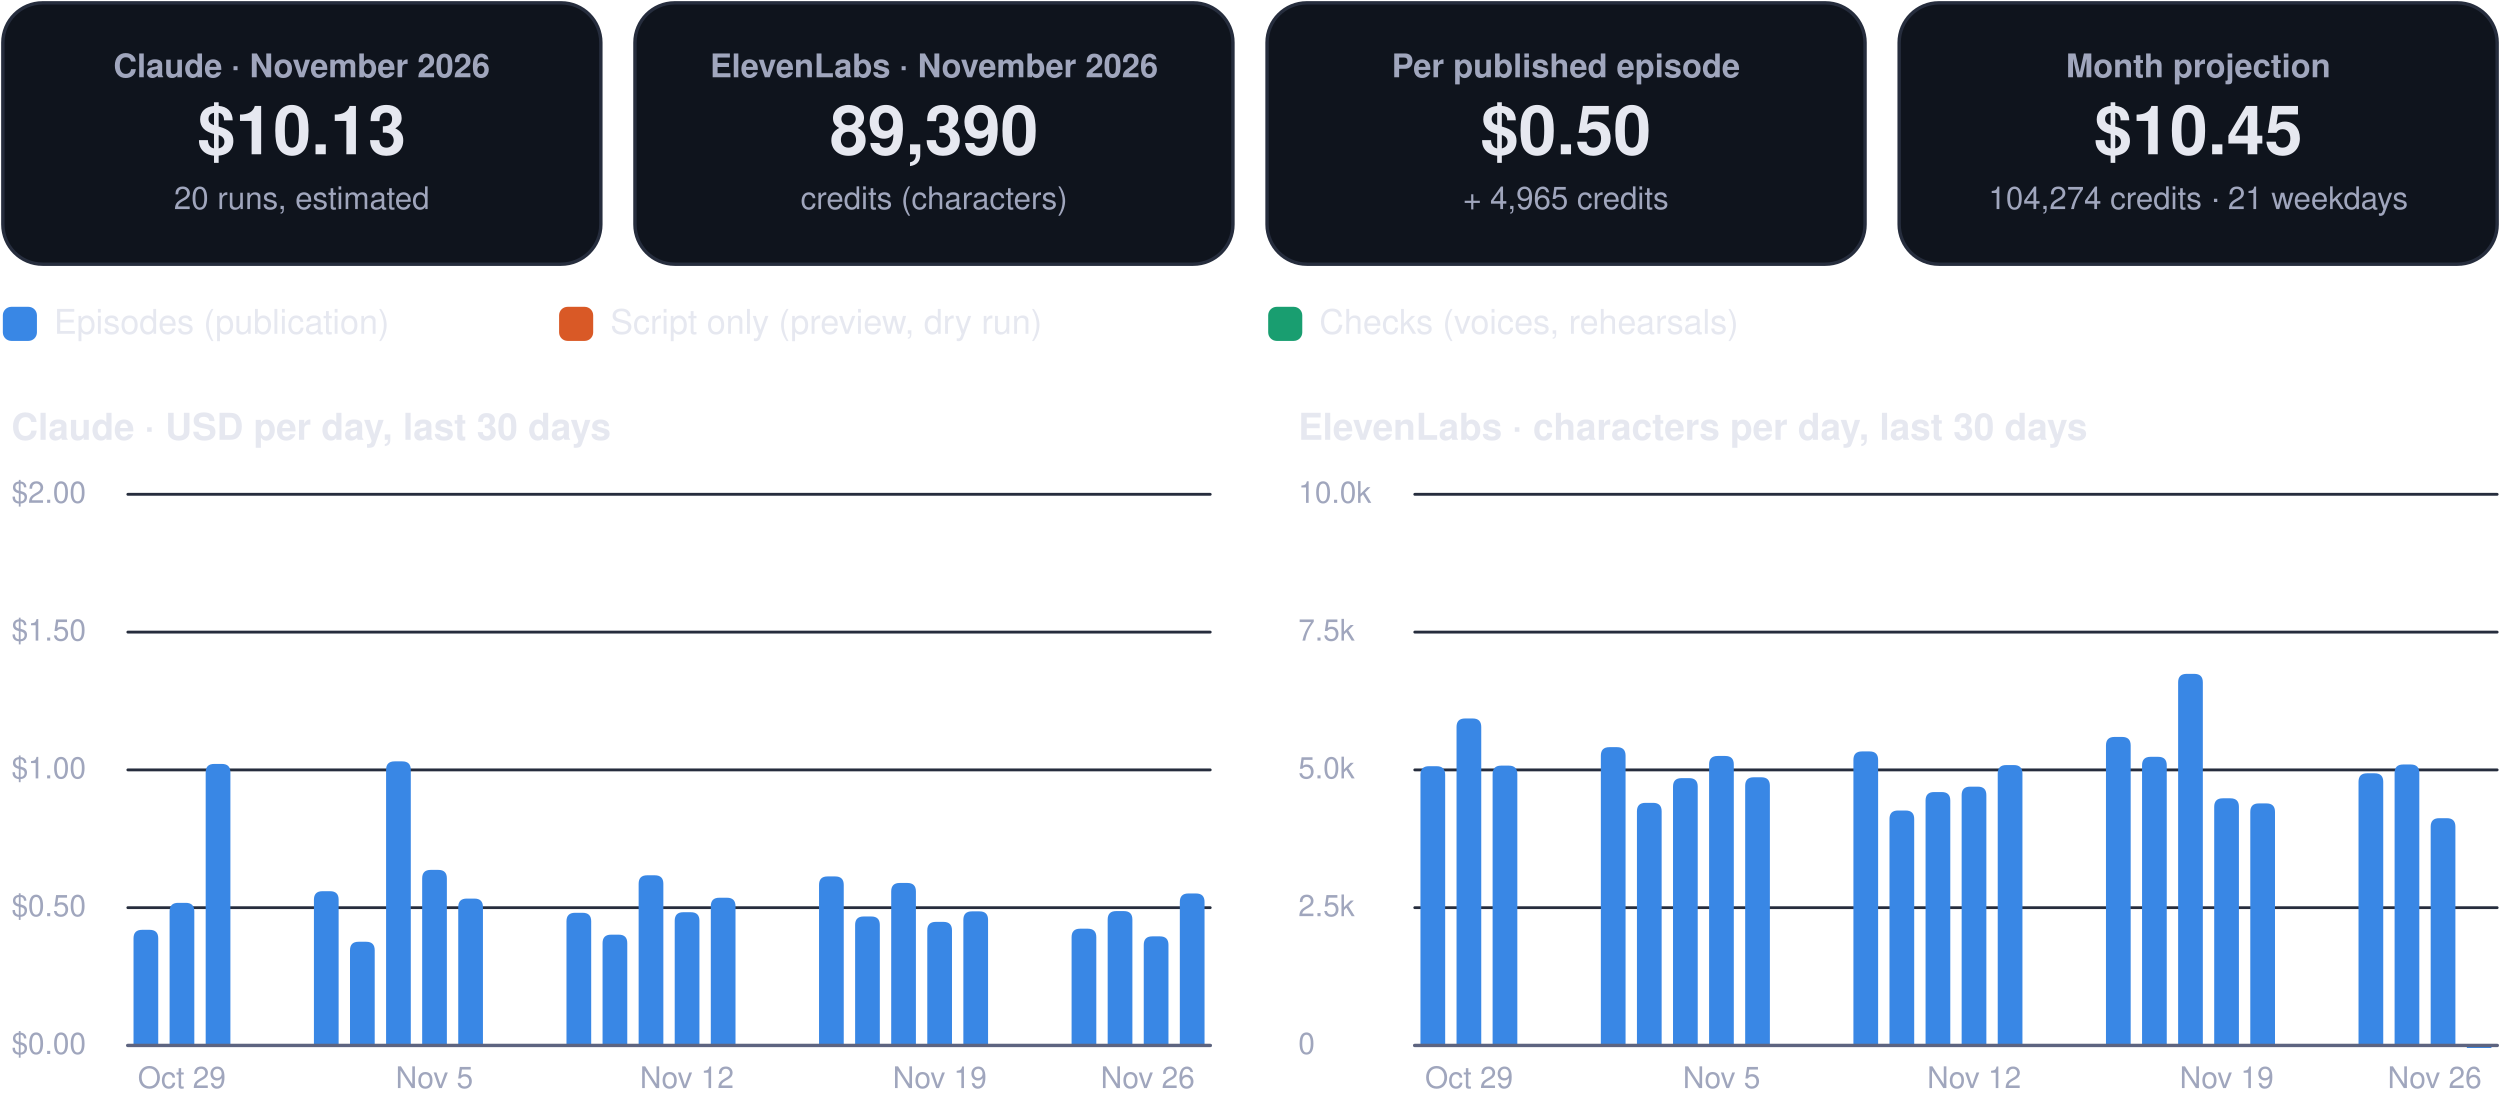
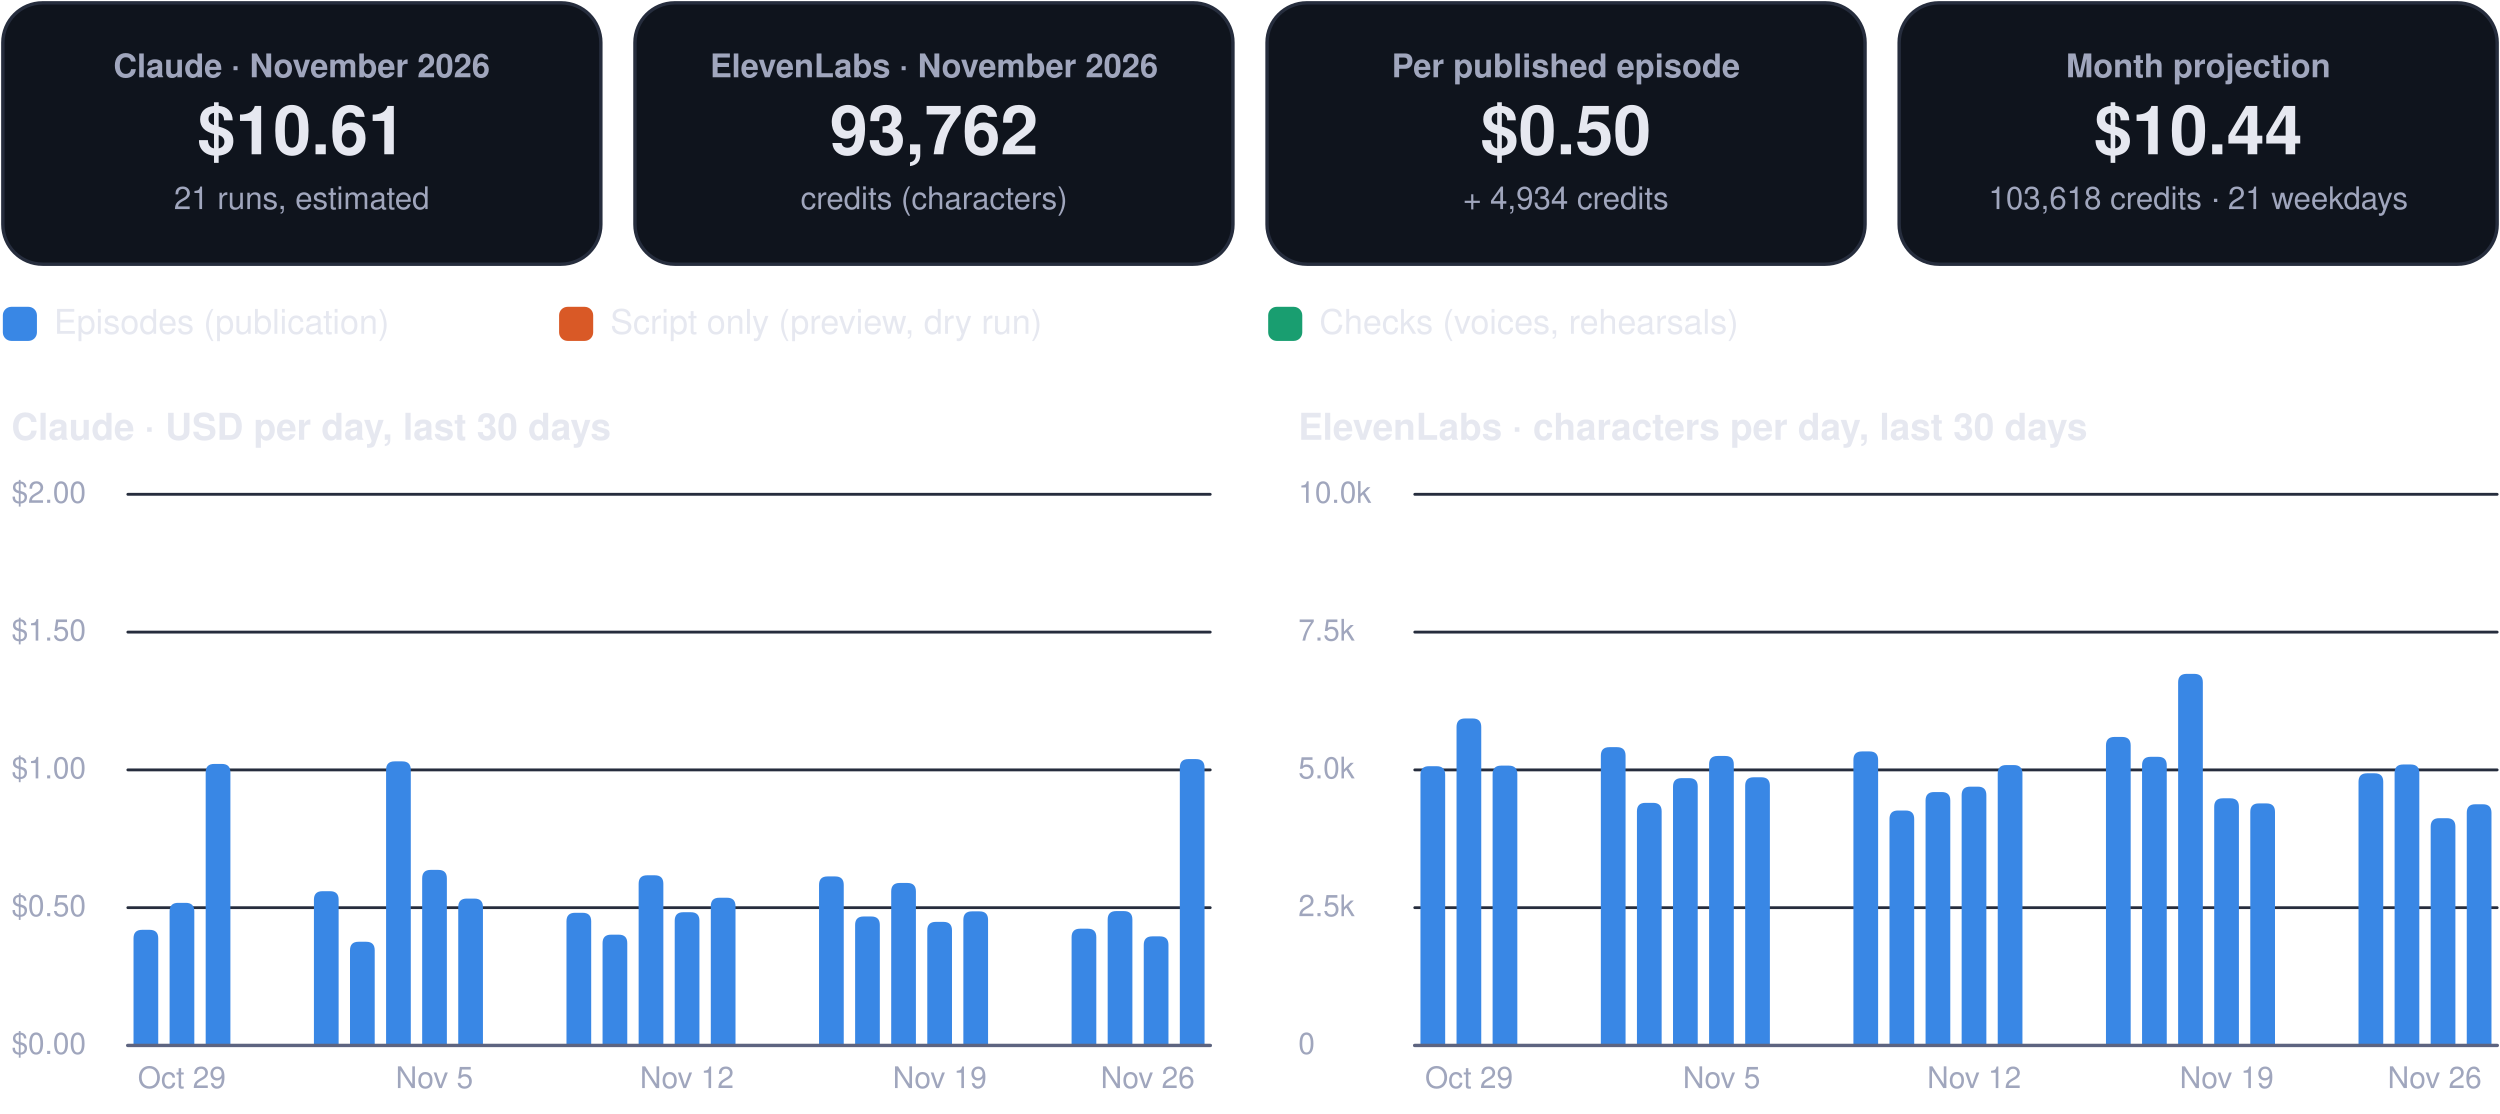
<svg xmlns="http://www.w3.org/2000/svg" viewBox="0 0 880 392" width="880" height="392" role="img" aria-label="FinOps dashboard, November 2026">
  <rect x="1.0" y="1.0" width="210.5" height="92.0" rx="14" fill="#0f141d" stroke="#262d3d" stroke-width="1.2" />
  <g class="box">
    <rect x="5.0" y="10.0" width="202.5" height="74.0" rx="12" fill="none" stroke="none" stroke-width="1.2" class="frame" />
    <text x="106.2" y="27.2" font-family="-apple-system, BlinkMacSystemFont, 'Segoe UI', Helvetica, Arial, sans-serif" font-size="11.5" font-weight="600" fill="#a0a6bd" text-anchor="middle">Claude · November 2026</text>
-     <text x="106.2" y="54.3" font-family="-apple-system, BlinkMacSystemFont, 'Segoe UI', Helvetica, Arial, sans-serif" font-size="24" font-weight="750" fill="#e6e8f0" text-anchor="middle">$10.13</text>
-     <text x="106.2" y="73.6" font-family="-apple-system, BlinkMacSystemFont, 'Segoe UI', Helvetica, Arial, sans-serif" font-size="11" font-weight="400" fill="#a0a6bd" text-anchor="middle">20 runs, estimated</text>
+     <text x="106.2" y="54.3" font-family="-apple-system, BlinkMacSystemFont, 'Segoe UI', Helvetica, Arial, sans-serif" font-size="24" font-weight="750" fill="#e6e8f0" text-anchor="middle">$10.61</text>
+     <text x="106.2" y="73.6" font-family="-apple-system, BlinkMacSystemFont, 'Segoe UI', Helvetica, Arial, sans-serif" font-size="11" font-weight="400" fill="#a0a6bd" text-anchor="middle">21 runs, estimated</text>
  </g>
  <rect x="223.5" y="1.0" width="210.5" height="92.0" rx="14" fill="#0f141d" stroke="#262d3d" stroke-width="1.2" />
  <g class="box">
    <rect x="227.5" y="10.0" width="202.5" height="74.0" rx="12" fill="none" stroke="none" stroke-width="1.2" class="frame" />
    <text x="328.8" y="27.2" font-family="-apple-system, BlinkMacSystemFont, 'Segoe UI', Helvetica, Arial, sans-serif" font-size="11.5" font-weight="600" fill="#a0a6bd" text-anchor="middle">ElevenLabs · November 2026</text>
-     <text x="328.8" y="54.3" font-family="-apple-system, BlinkMacSystemFont, 'Segoe UI', Helvetica, Arial, sans-serif" font-size="24" font-weight="750" fill="#e6e8f0" text-anchor="middle">89,390</text>
+     <text x="328.8" y="54.3" font-family="-apple-system, BlinkMacSystemFont, 'Segoe UI', Helvetica, Arial, sans-serif" font-size="24" font-weight="750" fill="#e6e8f0" text-anchor="middle">93,762</text>
    <text x="328.8" y="73.6" font-family="-apple-system, BlinkMacSystemFont, 'Segoe UI', Helvetica, Arial, sans-serif" font-size="11" font-weight="400" fill="#a0a6bd" text-anchor="middle">credits (characters)</text>
  </g>
  <rect x="446.0" y="1.0" width="210.5" height="92.0" rx="14" fill="#0f141d" stroke="#262d3d" stroke-width="1.2" />
  <g class="box">
    <rect x="450.0" y="10.0" width="202.5" height="74.0" rx="12" fill="none" stroke="none" stroke-width="1.2" class="frame" />
    <text x="551.2" y="27.2" font-family="-apple-system, BlinkMacSystemFont, 'Segoe UI', Helvetica, Arial, sans-serif" font-size="11.5" font-weight="600" fill="#a0a6bd" text-anchor="middle">Per published episode</text>
    <text x="551.2" y="54.3" font-family="-apple-system, BlinkMacSystemFont, 'Segoe UI', Helvetica, Arial, sans-serif" font-size="24" font-weight="750" fill="#e6e8f0" text-anchor="middle">$0.50</text>
-     <text x="551.2" y="73.6" font-family="-apple-system, BlinkMacSystemFont, 'Segoe UI', Helvetica, Arial, sans-serif" font-size="11" font-weight="400" fill="#a0a6bd" text-anchor="middle">+ 4,965 credits</text>
+     <text x="551.2" y="73.6" font-family="-apple-system, BlinkMacSystemFont, 'Segoe UI', Helvetica, Arial, sans-serif" font-size="11" font-weight="400" fill="#a0a6bd" text-anchor="middle">+ 4,934 credits</text>
  </g>
  <rect x="668.5" y="1.0" width="210.5" height="92.0" rx="14" fill="#0f141d" stroke="#262d3d" stroke-width="1.2" />
  <g class="box">
    <rect x="672.5" y="10.0" width="202.5" height="74.0" rx="12" fill="none" stroke="none" stroke-width="1.2" class="frame" />
    <text x="773.8" y="27.2" font-family="-apple-system, BlinkMacSystemFont, 'Segoe UI', Helvetica, Arial, sans-serif" font-size="11.5" font-weight="600" fill="#a0a6bd" text-anchor="middle">Month projection</text>
-     <text x="773.8" y="54.3" font-family="-apple-system, BlinkMacSystemFont, 'Segoe UI', Helvetica, Arial, sans-serif" font-size="24" font-weight="750" fill="#e6e8f0" text-anchor="middle">$10.45</text>
-     <text x="773.8" y="73.6" font-family="-apple-system, BlinkMacSystemFont, 'Segoe UI', Helvetica, Arial, sans-serif" font-size="11" font-weight="400" fill="#a0a6bd" text-anchor="middle">104,274 credits · 21 weekdays</text>
+     <text x="773.8" y="54.3" font-family="-apple-system, BlinkMacSystemFont, 'Segoe UI', Helvetica, Arial, sans-serif" font-size="24" font-weight="750" fill="#e6e8f0" text-anchor="middle">$10.44</text>
+     <text x="773.8" y="73.6" font-family="-apple-system, BlinkMacSystemFont, 'Segoe UI', Helvetica, Arial, sans-serif" font-size="11" font-weight="400" fill="#a0a6bd" text-anchor="middle">103,618 credits · 21 weekdays</text>
  </g>
  <rect x="1.0" y="108.0" width="12.0" height="12.0" rx="3" fill="#3987e5" stroke="none" stroke-width="1.2" />
  <g class="box">
    <rect x="17.0" y="105.0" width="161.8" height="18.0" rx="12" fill="none" stroke="none" stroke-width="1.2" class="frame" />
    <text x="19.0" y="117.5" font-family="-apple-system, BlinkMacSystemFont, 'Segoe UI', Helvetica, Arial, sans-serif" font-size="12" font-weight="500" fill="#e6e8f0" text-anchor="start">Episodes (publication)</text>
  </g>
  <rect x="196.8" y="108.0" width="12.0" height="12.0" rx="3" fill="#d95926" stroke="none" stroke-width="1.2" />
  <g class="box">
    <rect x="212.8" y="105.0" width="215.6" height="18.0" rx="12" fill="none" stroke="none" stroke-width="1.2" class="frame" />
    <text x="214.8" y="117.5" font-family="-apple-system, BlinkMacSystemFont, 'Segoe UI', Helvetica, Arial, sans-serif" font-size="12" font-weight="500" fill="#e6e8f0" text-anchor="start">Script only (preview, dry run)</text>
  </g>
  <rect x="446.4" y="108.0" width="12.0" height="12.0" rx="3" fill="#199e70" stroke="none" stroke-width="1.2" />
  <g class="box">
    <rect x="462.4" y="105.0" width="195.4" height="18.0" rx="12" fill="none" stroke="none" stroke-width="1.2" class="frame" />
    <text x="464.4" y="117.5" font-family="-apple-system, BlinkMacSystemFont, 'Segoe UI', Helvetica, Arial, sans-serif" font-size="12" font-weight="500" fill="#e6e8f0" text-anchor="start">Checks (voices, rehearsals)</text>
  </g>
  <g class="box">
    <rect x="1.0" y="140.0" width="425.0" height="22.0" rx="12" fill="none" stroke="none" stroke-width="1.2" class="frame" />
    <text x="4.0" y="154.8" font-family="-apple-system, BlinkMacSystemFont, 'Segoe UI', Helvetica, Arial, sans-serif" font-size="13" font-weight="700" fill="#e6e8f0" text-anchor="start">Claude · USD per day, last 30 days</text>
  </g>
  <path d="M45,368.0 L426.0,368.0" fill="none" stroke="#262d3d" stroke-width="1" stroke-linecap="round" stroke-linejoin="round" />
  <g class="box">
    <rect x="1.0" y="360.0" width="42.0" height="16.0" rx="12" fill="none" stroke="none" stroke-width="1.2" class="frame" />
    <text x="4.0" y="371.0" font-family="-apple-system, BlinkMacSystemFont, 'Segoe UI', Helvetica, Arial, sans-serif" font-size="10.5" font-weight="500" fill="#a0a6bd" text-anchor="start">$0.00</text>
  </g>
  <path d="M45,319.5 L426.0,319.5" fill="none" stroke="#262d3d" stroke-width="1" stroke-linecap="round" stroke-linejoin="round" />
  <g class="box">
    <rect x="1.0" y="311.5" width="42.0" height="16.0" rx="12" fill="none" stroke="none" stroke-width="1.2" class="frame" />
    <text x="4.0" y="322.5" font-family="-apple-system, BlinkMacSystemFont, 'Segoe UI', Helvetica, Arial, sans-serif" font-size="10.5" font-weight="500" fill="#a0a6bd" text-anchor="start">$0.50</text>
  </g>
  <path d="M45,271.0 L426.0,271.0" fill="none" stroke="#262d3d" stroke-width="1" stroke-linecap="round" stroke-linejoin="round" />
  <g class="box">
    <rect x="1.0" y="263.0" width="42.0" height="16.0" rx="12" fill="none" stroke="none" stroke-width="1.2" class="frame" />
    <text x="4.0" y="274.0" font-family="-apple-system, BlinkMacSystemFont, 'Segoe UI', Helvetica, Arial, sans-serif" font-size="10.5" font-weight="500" fill="#a0a6bd" text-anchor="start">$1.00</text>
  </g>
  <path d="M45,222.5 L426.0,222.5" fill="none" stroke="#262d3d" stroke-width="1" stroke-linecap="round" stroke-linejoin="round" />
  <g class="box">
    <rect x="1.0" y="214.5" width="42.0" height="16.0" rx="12" fill="none" stroke="none" stroke-width="1.2" class="frame" />
    <text x="4.0" y="225.5" font-family="-apple-system, BlinkMacSystemFont, 'Segoe UI', Helvetica, Arial, sans-serif" font-size="10.5" font-weight="500" fill="#a0a6bd" text-anchor="start">$1.50</text>
  </g>
  <path d="M45,174.0 L426.0,174.0" fill="none" stroke="#262d3d" stroke-width="1" stroke-linecap="round" stroke-linejoin="round" />
  <g class="box">
    <rect x="1.0" y="166.0" width="42.0" height="16.0" rx="12" fill="none" stroke="none" stroke-width="1.2" class="frame" />
    <text x="4.0" y="177.0" font-family="-apple-system, BlinkMacSystemFont, 'Segoe UI', Helvetica, Arial, sans-serif" font-size="10.5" font-weight="500" fill="#a0a6bd" text-anchor="start">$2.00</text>
  </g>
  <path d="M47.0,368.0 L47.0,330.3 Q47.0,327.3 50.0,327.3 L52.7,327.3 Q55.7,327.3 55.7,330.3 L55.7,368.0 Z" fill="#3987e5" />
  <path d="M59.7,368.0 L59.7,320.8 Q59.7,317.8 62.7,317.8 L65.4,317.8 Q68.4,317.8 68.4,320.8 L68.4,368.0 Z" fill="#3987e5" />
  <g class="box">
    <rect x="42.0" y="372.0" width="44.0" height="16.0" rx="12" fill="none" stroke="none" stroke-width="1.2" class="frame" />
    <text x="64.0" y="383.0" font-family="-apple-system, BlinkMacSystemFont, 'Segoe UI', Helvetica, Arial, sans-serif" font-size="10.5" font-weight="500" fill="#a0a6bd" text-anchor="middle">Oct 29</text>
  </g>
  <path d="M72.4,368.0 L72.4,271.9 Q72.4,268.9 75.4,268.9 L78.1,268.9 Q81.1,268.9 81.1,271.9 L81.1,368.0 Z" fill="#3987e5" />
  <path d="M110.5,368.0 L110.5,316.7 Q110.5,313.7 113.5,313.7 L116.2,313.7 Q119.2,313.7 119.2,316.7 L119.2,368.0 Z" fill="#3987e5" />
  <path d="M123.2,368.0 L123.2,334.5 Q123.2,331.5 126.2,331.5 L128.9,331.5 Q131.9,331.5 131.9,334.5 L131.9,368.0 Z" fill="#3987e5" />
  <path d="M135.9,368.0 L135.9,271.0 Q135.9,268.0 138.9,268.0 L141.6,268.0 Q144.6,268.0 144.6,271.0 L144.6,368.0 Z" fill="#3987e5" />
  <path d="M148.6,368.0 L148.6,309.2 Q148.6,306.2 151.6,306.2 L154.3,306.2 Q157.3,306.2 157.3,309.2 L157.3,368.0 Z" fill="#3987e5" />
  <g class="box">
    <rect x="130.9" y="372.0" width="44.0" height="16.0" rx="12" fill="none" stroke="none" stroke-width="1.2" class="frame" />
    <text x="152.9" y="383.0" font-family="-apple-system, BlinkMacSystemFont, 'Segoe UI', Helvetica, Arial, sans-serif" font-size="10.5" font-weight="500" fill="#a0a6bd" text-anchor="middle">Nov 5</text>
  </g>
  <path d="M161.3,368.0 L161.3,319.3 Q161.3,316.3 164.3,316.3 L167.0,316.3 Q170.0,316.3 170.0,319.3 L170.0,368.0 Z" fill="#3987e5" />
  <path d="M199.4,368.0 L199.4,324.3 Q199.4,321.3 202.4,321.3 L205.1,321.3 Q208.1,321.3 208.1,324.3 L208.1,368.0 Z" fill="#3987e5" />
  <path d="M212.1,368.0 L212.1,332.0 Q212.1,329.0 215.1,329.0 L217.8,329.0 Q220.8,329.0 220.8,332.0 L220.8,368.0 Z" fill="#3987e5" />
  <path d="M224.8,368.0 L224.8,311.1 Q224.8,308.1 227.8,308.1 L230.5,308.1 Q233.5,308.1 233.5,311.1 L233.5,368.0 Z" fill="#3987e5" />
  <path d="M237.5,368.0 L237.5,324.1 Q237.5,321.1 240.5,321.1 L243.2,321.1 Q246.2,321.1 246.2,324.1 L246.2,368.0 Z" fill="#3987e5" />
  <g class="box">
    <rect x="219.8" y="372.0" width="44.0" height="16.0" rx="12" fill="none" stroke="none" stroke-width="1.2" class="frame" />
    <text x="241.8" y="383.0" font-family="-apple-system, BlinkMacSystemFont, 'Segoe UI', Helvetica, Arial, sans-serif" font-size="10.5" font-weight="500" fill="#a0a6bd" text-anchor="middle">Nov 12</text>
  </g>
  <path d="M250.2,368.0 L250.2,319.0 Q250.2,316.0 253.2,316.0 L255.9,316.0 Q258.9,316.0 258.9,319.0 L258.9,368.0 Z" fill="#3987e5" />
  <path d="M288.3,368.0 L288.3,311.5 Q288.3,308.5 291.3,308.5 L294.0,308.5 Q297.0,308.5 297.0,311.5 L297.0,368.0 Z" fill="#3987e5" />
  <path d="M301.0,368.0 L301.0,325.6 Q301.0,322.6 304.0,322.6 L306.7,322.6 Q309.7,322.6 309.7,325.6 L309.7,368.0 Z" fill="#3987e5" />
  <path d="M313.7,368.0 L313.7,313.8 Q313.7,310.8 316.7,310.8 L319.4,310.8 Q322.4,310.8 322.4,313.8 L322.4,368.0 Z" fill="#3987e5" />
  <path d="M326.4,368.0 L326.4,327.5 Q326.4,324.5 329.4,324.5 L332.1,324.5 Q335.1,324.5 335.1,327.5 L335.1,368.0 Z" fill="#3987e5" />
  <g class="box">
    <rect x="308.8" y="372.0" width="44.0" height="16.0" rx="12" fill="none" stroke="none" stroke-width="1.2" class="frame" />
    <text x="330.8" y="383.0" font-family="-apple-system, BlinkMacSystemFont, 'Segoe UI', Helvetica, Arial, sans-serif" font-size="10.5" font-weight="500" fill="#a0a6bd" text-anchor="middle">Nov 19</text>
  </g>
  <path d="M339.1,368.0 L339.1,323.8 Q339.1,320.8 342.1,320.8 L344.8,320.8 Q347.8,320.8 347.8,323.8 L347.8,368.0 Z" fill="#3987e5" />
  <path d="M377.2,368.0 L377.2,329.9 Q377.2,326.9 380.2,326.9 L382.9,326.9 Q385.9,326.9 385.9,329.9 L385.9,368.0 Z" fill="#3987e5" />
  <path d="M389.9,368.0 L389.9,323.7 Q389.9,320.7 392.9,320.7 L395.6,320.7 Q398.6,320.7 398.6,323.7 L398.6,368.0 Z" fill="#3987e5" />
  <path d="M402.6,368.0 L402.6,332.6 Q402.6,329.6 405.6,329.6 L408.3,329.6 Q411.3,329.6 411.3,332.6 L411.3,368.0 Z" fill="#3987e5" />
-   <path d="M415.3,368.0 L415.3,317.5 Q415.3,314.5 418.3,314.5 L421.0,314.5 Q424.0,314.5 424.0,317.5 L424.0,368.0 Z" fill="#3987e5" />
+   <path d="M415.3,368.0 L415.3,270.2 Q415.3,267.2 418.3,267.2 L421.0,267.2 Q424.0,267.2 424.0,270.2 L424.0,368.0 Z" fill="#3987e5" />
  <g class="box">
    <rect x="382.0" y="372.0" width="44.0" height="16.0" rx="12" fill="none" stroke="none" stroke-width="1.2" class="frame" />
    <text x="404.0" y="383.0" font-family="-apple-system, BlinkMacSystemFont, 'Segoe UI', Helvetica, Arial, sans-serif" font-size="10.5" font-weight="500" fill="#a0a6bd" text-anchor="middle">Nov 26</text>
  </g>
  <path d="M45,368 L426.0,368" fill="none" stroke="#5d6480" stroke-width="1.2" stroke-linecap="round" stroke-linejoin="round" />
  <g class="box">
    <rect x="454.0" y="140.0" width="425.0" height="22.0" rx="12" fill="none" stroke="none" stroke-width="1.2" class="frame" />
    <text x="457.0" y="154.8" font-family="-apple-system, BlinkMacSystemFont, 'Segoe UI', Helvetica, Arial, sans-serif" font-size="13" font-weight="700" fill="#e6e8f0" text-anchor="start">ElevenLabs · characters per day, last 30 days</text>
  </g>
  <path d="M498.0,368.0 L879.0,368.0" fill="none" stroke="#262d3d" stroke-width="1" stroke-linecap="round" stroke-linejoin="round" />
  <g class="box">
    <rect x="454.0" y="360.0" width="42.0" height="16.0" rx="12" fill="none" stroke="none" stroke-width="1.2" class="frame" />
    <text x="457.0" y="371.0" font-family="-apple-system, BlinkMacSystemFont, 'Segoe UI', Helvetica, Arial, sans-serif" font-size="10.5" font-weight="500" fill="#a0a6bd" text-anchor="start">0</text>
  </g>
  <path d="M498.0,319.5 L879.0,319.5" fill="none" stroke="#262d3d" stroke-width="1" stroke-linecap="round" stroke-linejoin="round" />
  <g class="box">
    <rect x="454.0" y="311.5" width="42.0" height="16.0" rx="12" fill="none" stroke="none" stroke-width="1.2" class="frame" />
    <text x="457.0" y="322.5" font-family="-apple-system, BlinkMacSystemFont, 'Segoe UI', Helvetica, Arial, sans-serif" font-size="10.5" font-weight="500" fill="#a0a6bd" text-anchor="start">2.5k</text>
  </g>
  <path d="M498.0,271.0 L879.0,271.0" fill="none" stroke="#262d3d" stroke-width="1" stroke-linecap="round" stroke-linejoin="round" />
  <g class="box">
    <rect x="454.0" y="263.0" width="42.0" height="16.0" rx="12" fill="none" stroke="none" stroke-width="1.2" class="frame" />
    <text x="457.0" y="274.0" font-family="-apple-system, BlinkMacSystemFont, 'Segoe UI', Helvetica, Arial, sans-serif" font-size="10.5" font-weight="500" fill="#a0a6bd" text-anchor="start">5.0k</text>
  </g>
  <path d="M498.0,222.5 L879.0,222.5" fill="none" stroke="#262d3d" stroke-width="1" stroke-linecap="round" stroke-linejoin="round" />
  <g class="box">
    <rect x="454.0" y="214.5" width="42.0" height="16.0" rx="12" fill="none" stroke="none" stroke-width="1.2" class="frame" />
    <text x="457.0" y="225.5" font-family="-apple-system, BlinkMacSystemFont, 'Segoe UI', Helvetica, Arial, sans-serif" font-size="10.5" font-weight="500" fill="#a0a6bd" text-anchor="start">7.5k</text>
  </g>
  <path d="M498.0,174.0 L879.0,174.0" fill="none" stroke="#262d3d" stroke-width="1" stroke-linecap="round" stroke-linejoin="round" />
  <g class="box">
    <rect x="454.0" y="166.0" width="42.0" height="16.0" rx="12" fill="none" stroke="none" stroke-width="1.2" class="frame" />
    <text x="457.0" y="177.0" font-family="-apple-system, BlinkMacSystemFont, 'Segoe UI', Helvetica, Arial, sans-serif" font-size="10.5" font-weight="500" fill="#a0a6bd" text-anchor="start">10.0k</text>
  </g>
  <path d="M500.0,368.0 L500.0,272.7 Q500.0,269.7 503.0,269.7 L505.7,269.7 Q508.7,269.7 508.7,272.7 L508.7,368.0 Z" fill="#3987e5" />
  <path d="M512.7,368.0 L512.7,255.9 Q512.7,252.9 515.7,252.9 L518.4,252.9 Q521.4,252.9 521.4,255.9 L521.4,368.0 Z" fill="#3987e5" />
  <g class="box">
    <rect x="495.1" y="372.0" width="44.0" height="16.0" rx="12" fill="none" stroke="none" stroke-width="1.2" class="frame" />
    <text x="517.1" y="383.0" font-family="-apple-system, BlinkMacSystemFont, 'Segoe UI', Helvetica, Arial, sans-serif" font-size="10.5" font-weight="500" fill="#a0a6bd" text-anchor="middle">Oct 29</text>
  </g>
  <path d="M525.4,368.0 L525.4,272.5 Q525.4,269.5 528.4,269.5 L531.1,269.5 Q534.1,269.5 534.1,272.5 L534.1,368.0 Z" fill="#3987e5" />
  <path d="M563.5,368.0 L563.5,266.0 Q563.5,263.0 566.5,263.0 L569.2,263.0 Q572.2,263.0 572.2,266.0 L572.2,368.0 Z" fill="#3987e5" />
  <path d="M576.2,368.0 L576.2,285.6 Q576.2,282.6 579.2,282.6 L581.9,282.6 Q584.9,282.6 584.9,285.6 L584.9,368.0 Z" fill="#3987e5" />
  <path d="M588.9,368.0 L588.9,276.9 Q588.9,273.9 591.9,273.9 L594.6,273.9 Q597.6,273.9 597.6,276.9 L597.6,368.0 Z" fill="#3987e5" />
  <path d="M601.6,368.0 L601.6,269.1 Q601.6,266.1 604.6,266.1 L607.3,266.1 Q610.3,266.1 610.3,269.1 L610.3,368.0 Z" fill="#3987e5" />
  <g class="box">
    <rect x="584.0" y="372.0" width="44.0" height="16.0" rx="12" fill="none" stroke="none" stroke-width="1.2" class="frame" />
    <text x="606.0" y="383.0" font-family="-apple-system, BlinkMacSystemFont, 'Segoe UI', Helvetica, Arial, sans-serif" font-size="10.5" font-weight="500" fill="#a0a6bd" text-anchor="middle">Nov 5</text>
  </g>
  <path d="M614.3,368.0 L614.3,276.6 Q614.3,273.6 617.3,273.6 L620.0,273.6 Q623.0,273.6 623.0,276.6 L623.0,368.0 Z" fill="#3987e5" />
  <path d="M652.4,368.0 L652.4,267.5 Q652.4,264.5 655.4,264.5 L658.1,264.5 Q661.1,264.5 661.1,267.5 L661.1,368.0 Z" fill="#3987e5" />
  <path d="M665.1,368.0 L665.1,288.3 Q665.1,285.3 668.1,285.3 L670.8,285.3 Q673.8,285.3 673.8,288.3 L673.8,368.0 Z" fill="#3987e5" />
  <path d="M677.8,368.0 L677.8,281.8 Q677.8,278.8 680.8,278.8 L683.5,278.8 Q686.5,278.8 686.5,281.8 L686.5,368.0 Z" fill="#3987e5" />
  <path d="M690.5,368.0 L690.5,279.9 Q690.5,276.9 693.5,276.9 L696.2,276.9 Q699.2,276.9 699.2,279.9 L699.2,368.0 Z" fill="#3987e5" />
  <g class="box">
    <rect x="672.9" y="372.0" width="44.0" height="16.0" rx="12" fill="none" stroke="none" stroke-width="1.2" class="frame" />
    <text x="694.9" y="383.0" font-family="-apple-system, BlinkMacSystemFont, 'Segoe UI', Helvetica, Arial, sans-serif" font-size="10.5" font-weight="500" fill="#a0a6bd" text-anchor="middle">Nov 12</text>
  </g>
  <path d="M703.2,368.0 L703.2,272.3 Q703.2,269.3 706.2,269.3 L708.9,269.3 Q711.9,269.3 711.9,272.3 L711.9,368.0 Z" fill="#3987e5" />
  <path d="M741.3,368.0 L741.3,262.4 Q741.3,259.4 744.3,259.4 L747.0,259.4 Q750.0,259.4 750.0,262.4 L750.0,368.0 Z" fill="#3987e5" />
  <path d="M754.0,368.0 L754.0,269.4 Q754.0,266.4 757.0,266.4 L759.7,266.4 Q762.7,266.4 762.7,269.4 L762.7,368.0 Z" fill="#3987e5" />
  <path d="M766.7,368.0 L766.7,240.2 Q766.7,237.2 769.7,237.2 L772.4,237.2 Q775.4,237.2 775.4,240.2 L775.4,368.0 Z" fill="#3987e5" />
  <path d="M779.4,368.0 L779.4,284.0 Q779.4,281.0 782.4,281.0 L785.1,281.0 Q788.1,281.0 788.1,284.0 L788.1,368.0 Z" fill="#3987e5" />
  <g class="box">
    <rect x="761.8" y="372.0" width="44.0" height="16.0" rx="12" fill="none" stroke="none" stroke-width="1.2" class="frame" />
    <text x="783.8" y="383.0" font-family="-apple-system, BlinkMacSystemFont, 'Segoe UI', Helvetica, Arial, sans-serif" font-size="10.5" font-weight="500" fill="#a0a6bd" text-anchor="middle">Nov 19</text>
  </g>
  <path d="M792.1,368.0 L792.1,285.8 Q792.1,282.8 795.1,282.8 L797.8,282.8 Q800.8,282.8 800.8,285.8 L800.8,368.0 Z" fill="#3987e5" />
  <path d="M830.2,368.0 L830.2,275.2 Q830.2,272.2 833.2,272.2 L835.9,272.2 Q838.9,272.2 838.9,275.2 L838.9,368.0 Z" fill="#3987e5" />
  <path d="M842.9,368.0 L842.9,272.1 Q842.9,269.1 845.9,269.1 L848.6,269.1 Q851.6,269.1 851.6,272.1 L851.6,368.0 Z" fill="#3987e5" />
  <path d="M855.6,368.0 L855.6,291.0 Q855.6,288.0 858.6,288.0 L861.3,288.0 Q864.3,288.0 864.3,291.0 L864.3,368.0 Z" fill="#3987e5" />
-   <path d="M868.3,368.9 L868.3,368.9 Q868.3,367.9 869.3,367.9 L876.0,367.9 Q877.0,367.9 877.0,368.9 L877.0,368.9 Z" fill="#3987e5" />
+   <path d="M868.3,368.0 L868.3,286.1 Q868.3,283.1 871.3,283.1 L874.0,283.1 Q877.0,283.1 877.0,286.1 L877.0,368.0 Z" fill="#3987e5" />
  <g class="box">
    <rect x="835.0" y="372.0" width="44.0" height="16.0" rx="12" fill="none" stroke="none" stroke-width="1.2" class="frame" />
    <text x="857.0" y="383.0" font-family="-apple-system, BlinkMacSystemFont, 'Segoe UI', Helvetica, Arial, sans-serif" font-size="10.5" font-weight="500" fill="#a0a6bd" text-anchor="middle">Nov 26</text>
  </g>
  <path d="M498.0,368 L879.0,368" fill="none" stroke="#5d6480" stroke-width="1.2" stroke-linecap="round" stroke-linejoin="round" />
</svg>
